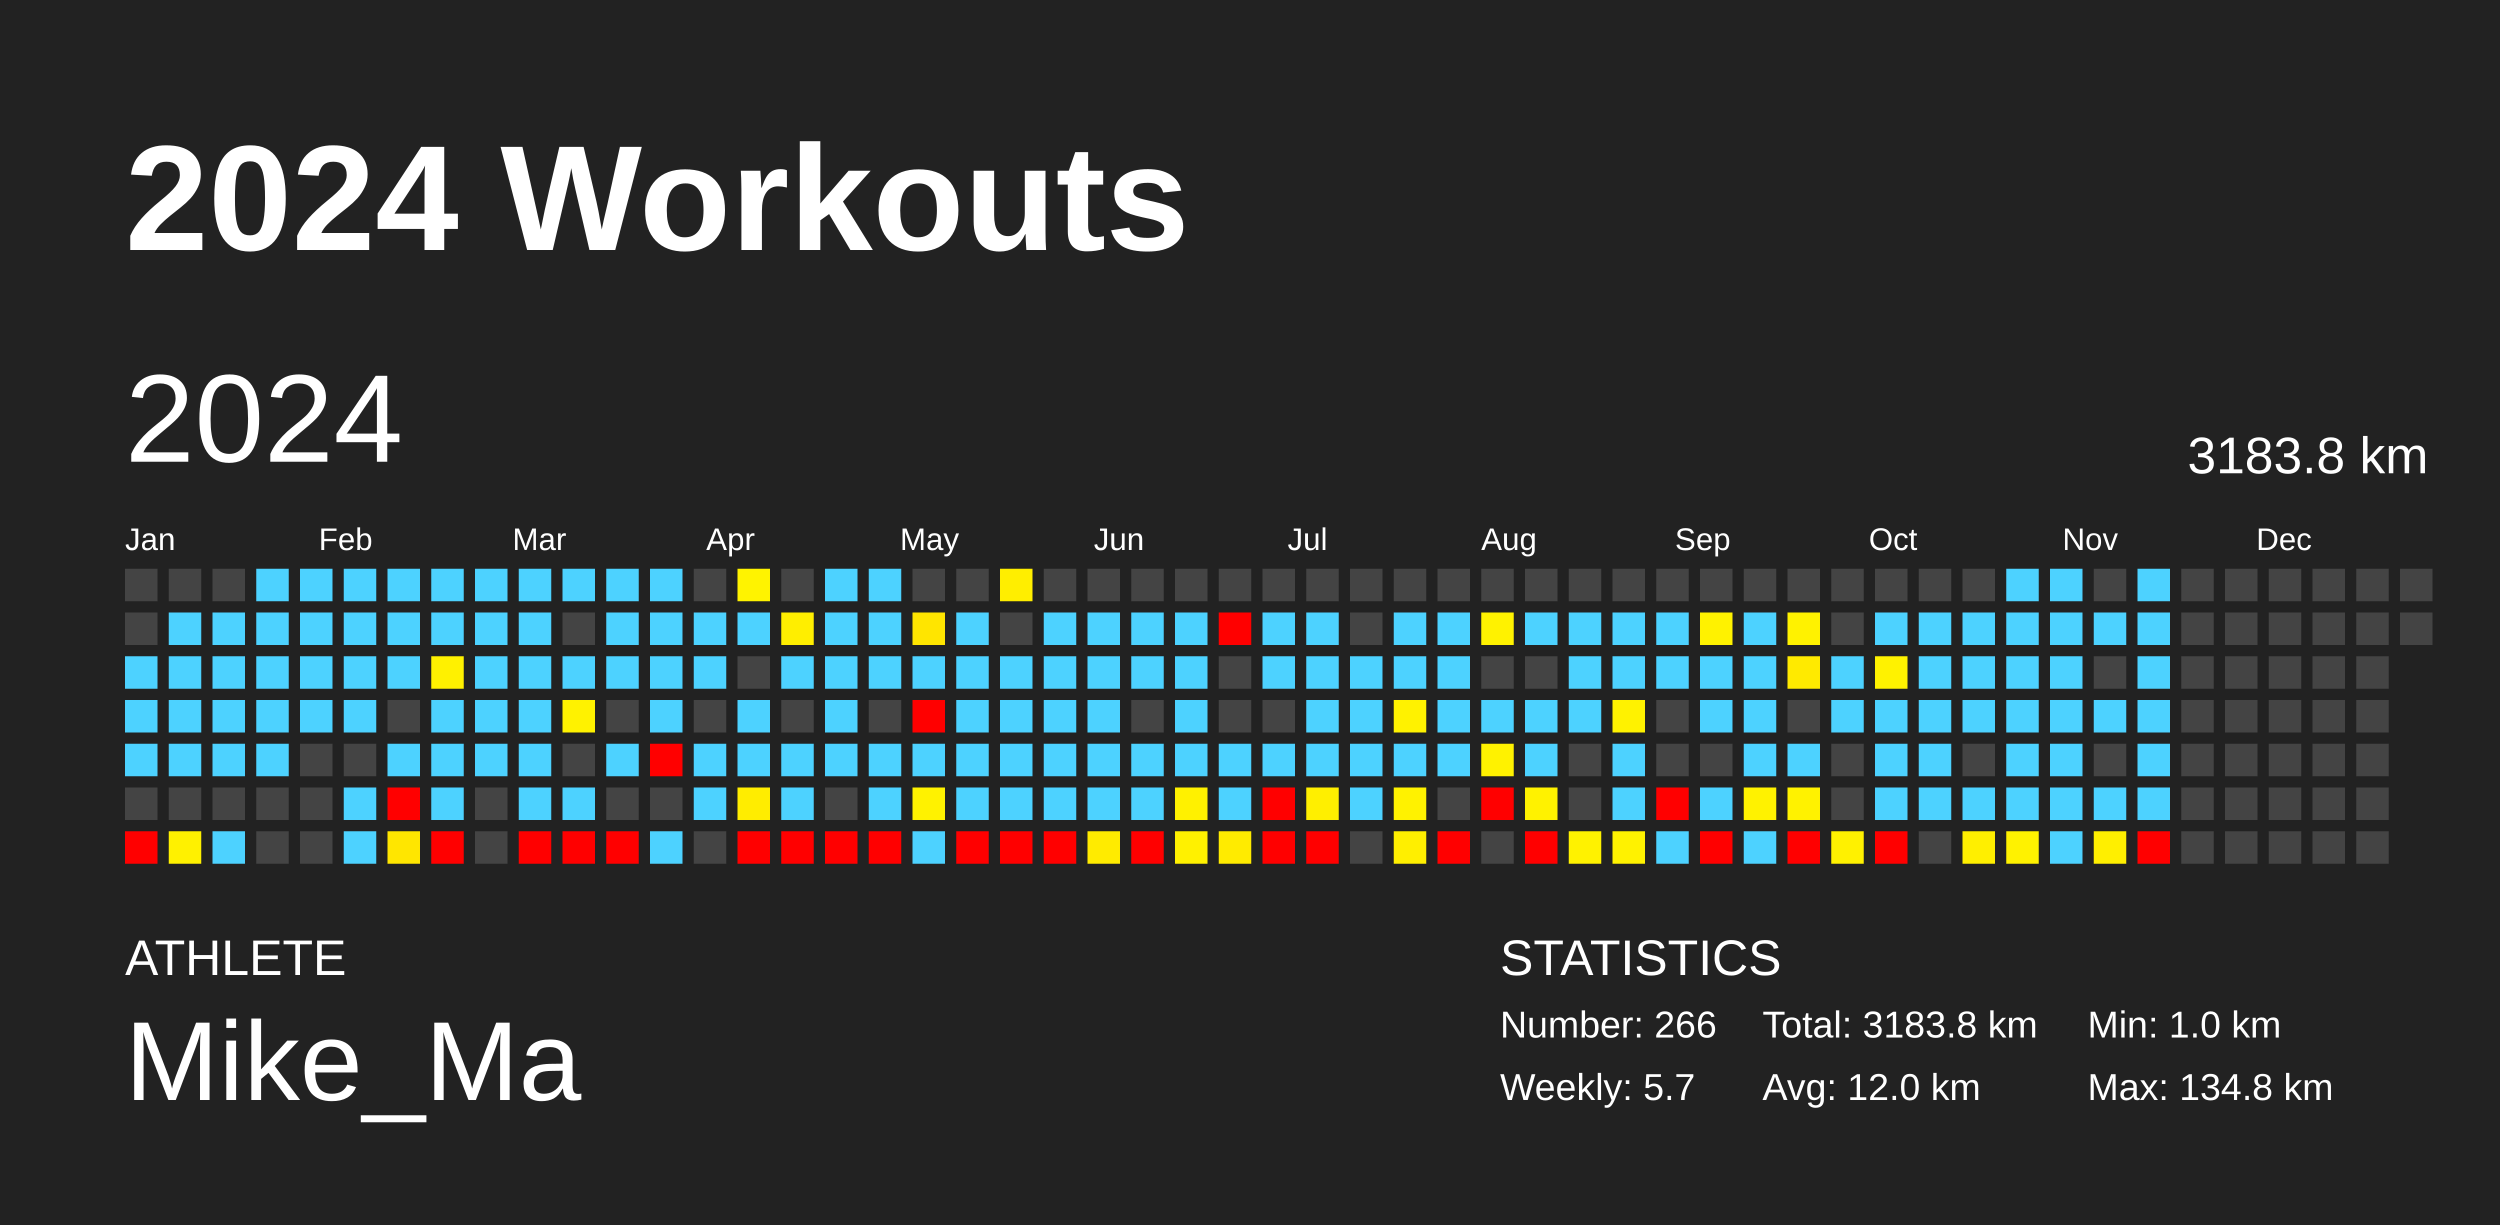
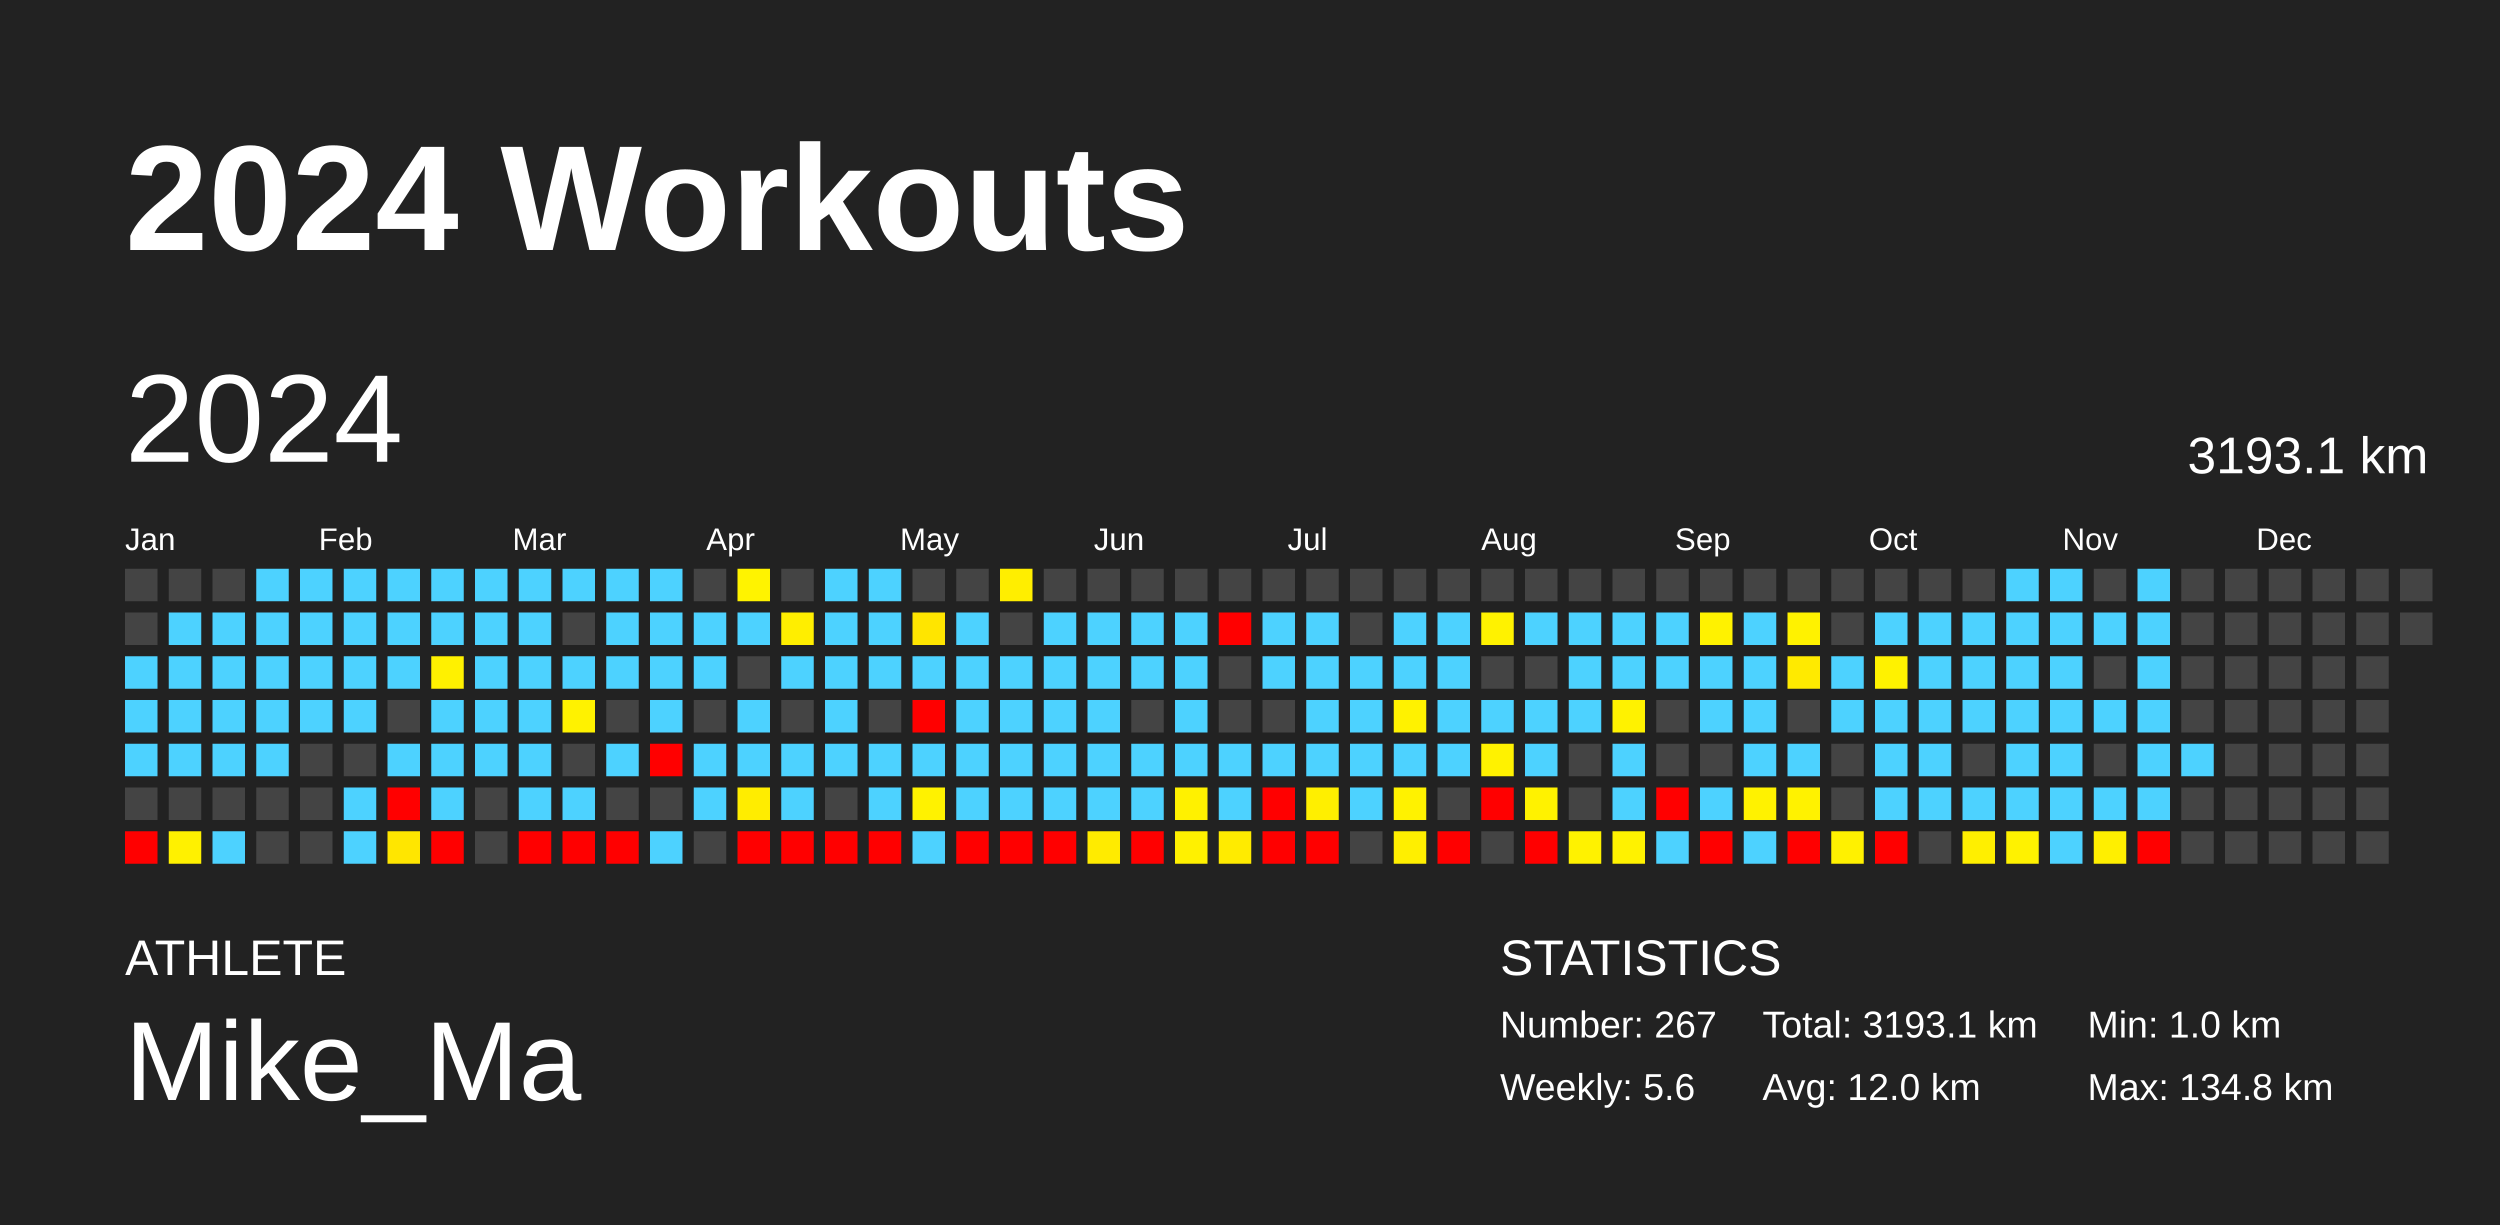
<svg xmlns="http://www.w3.org/2000/svg" baseProfile="full" height="98mm" version="1.1" viewBox="0,0,200,98" width="200mm">
  <defs />
  <rect fill="#222222" height="98" width="200" x="0" y="0" />
  <text fill="#FFFFFF" style="font-size:12px; font-family:Arial; font-weight:bold;" x="10" y="20">2024 Workouts</text>
  <text fill="#FFFFFF" style="font-size:4px; font-family:Arial" x="10" y="78">ATHLETE</text>
  <text fill="#FFFFFF" style="font-size:9px; font-family:Arial" x="10" y="88">Mike_Ma</text>
  <text fill="#FFFFFF" style="font-size:4px; font-family:Arial" x="120" y="78">STATISTICS</text>
-   <text fill="#FFFFFF" style="font-size:3px; font-family:Arial" x="120" y="83">Number: 266</text>
-   <text fill="#FFFFFF" style="font-size:3px; font-family:Arial" x="120" y="88">Weekly: 5.7</text>
-   <text fill="#FFFFFF" style="font-size:3px; font-family:Arial" x="141" y="83">Total: 3183.8 km</text>
+   <text fill="#FFFFFF" style="font-size:3px; font-family:Arial" x="120" y="83">Number: 267</text>
+   <text fill="#FFFFFF" style="font-size:3px; font-family:Arial" x="120" y="88">Weekly: 5.6</text>
+   <text fill="#FFFFFF" style="font-size:3px; font-family:Arial" x="141" y="83">Total: 3193.1 km</text>
  <text fill="#FFFFFF" style="font-size:3px; font-family:Arial" x="141" y="88">Avg: 12.0 km</text>
  <text fill="#FFFFFF" style="font-size:3px; font-family:Arial" x="167" y="83">Min: 1.0 km</text>
  <text fill="#FFFFFF" style="font-size:3px; font-family:Arial" x="167" y="88">Max: 134.8 km</text>
  <text dominant-baseline="hanging" fill="#FFFFFF" style="font-size:10.0px; font-family:Arial;" x="10" y="30">2024</text>
-   <text dominant-baseline="hanging" fill="#FFFFFF" style="font-size:4.125px; font-family:Arial;" x="175" y="35">3183.8 km</text>
+   <text dominant-baseline="hanging" fill="#FFFFFF" style="font-size:4.125px; font-family:Arial;" x="175" y="35">3193.1 km</text>
  <text fill="#FFFFFF" style="font-size:2.5px; font-family:Arial" x="10.0" y="44">Jan</text>
  <text fill="#FFFFFF" style="font-size:2.5px; font-family:Arial" x="25.5" y="44">Feb</text>
  <text fill="#FFFFFF" style="font-size:2.5px; font-family:Arial" x="41.0" y="44">Mar</text>
  <text fill="#FFFFFF" style="font-size:2.5px; font-family:Arial" x="56.5" y="44">Apr</text>
  <text fill="#FFFFFF" style="font-size:2.5px; font-family:Arial" x="72.0" y="44">May</text>
  <text fill="#FFFFFF" style="font-size:2.5px; font-family:Arial" x="87.5" y="44">Jun</text>
  <text fill="#FFFFFF" style="font-size:2.5px; font-family:Arial" x="103.0" y="44">Jul</text>
  <text fill="#FFFFFF" style="font-size:2.5px; font-family:Arial" x="118.5" y="44">Aug</text>
  <text fill="#FFFFFF" style="font-size:2.5px; font-family:Arial" x="134.0" y="44">Sep</text>
  <text fill="#FFFFFF" style="font-size:2.5px; font-family:Arial" x="149.5" y="44">Oct</text>
  <text fill="#FFFFFF" style="font-size:2.5px; font-family:Arial" x="165.0" y="44">Nov</text>
  <text fill="#FFFFFF" style="font-size:2.5px; font-family:Arial" x="180.5" y="44">Dec</text>
  <rect fill="#444444" height="2.6" width="2.6" x="10.0" y="45.5" />
  <rect fill="#444444" height="2.6" width="2.6" x="10.0" y="49.0" />
  <rect fill="#4dd2ff" height="2.6" width="2.6" x="10.0" y="52.5" />
  <rect fill="#4dd2ff" height="2.6" width="2.6" x="10.0" y="56.0" />
  <rect fill="#4dd2ff" height="2.6" width="2.6" x="10.0" y="59.5" />
  <rect fill="#444444" height="2.6" width="2.6" x="10.0" y="63.0" />
  <rect fill="red" height="2.6" width="2.6" x="10.0" y="66.5" />
  <rect fill="#444444" height="2.6" width="2.6" x="13.5" y="45.5" />
  <rect fill="#4dd2ff" height="2.6" width="2.6" x="13.5" y="49.0" />
  <rect fill="#4dd2ff" height="2.6" width="2.6" x="13.5" y="52.5" />
  <rect fill="#4dd2ff" height="2.6" width="2.6" x="13.5" y="56.0" />
  <rect fill="#4dd2ff" height="2.6" width="2.6" x="13.5" y="59.5" />
  <rect fill="#444444" height="2.6" width="2.6" x="13.5" y="63.0" />
  <rect fill="#fff100" height="2.6" width="2.6" x="13.5" y="66.5" />
  <rect fill="#444444" height="2.6" width="2.6" x="17.0" y="45.5" />
  <rect fill="#4dd2ff" height="2.6" width="2.6" x="17.0" y="49.0" />
  <rect fill="#4dd2ff" height="2.6" width="2.6" x="17.0" y="52.5" />
  <rect fill="#4dd2ff" height="2.6" width="2.6" x="17.0" y="56.0" />
  <rect fill="#4dd2ff" height="2.6" width="2.6" x="17.0" y="59.5" />
  <rect fill="#444444" height="2.6" width="2.6" x="17.0" y="63.0" />
  <rect fill="#4dd2ff" height="2.6" width="2.6" x="17.0" y="66.5" />
  <rect fill="#4dd2ff" height="2.6" width="2.6" x="20.5" y="45.5" />
  <rect fill="#4dd2ff" height="2.6" width="2.6" x="20.5" y="49.0" />
  <rect fill="#4dd2ff" height="2.6" width="2.6" x="20.5" y="52.5" />
  <rect fill="#4dd2ff" height="2.6" width="2.6" x="20.5" y="56.0" />
  <rect fill="#4dd2ff" height="2.6" width="2.6" x="20.5" y="59.5" />
  <rect fill="#444444" height="2.6" width="2.6" x="20.5" y="63.0" />
  <rect fill="#444444" height="2.6" width="2.6" x="20.5" y="66.5" />
  <rect fill="#4dd2ff" height="2.6" width="2.6" x="24.0" y="45.5" />
  <rect fill="#4dd2ff" height="2.6" width="2.6" x="24.0" y="49.0" />
  <rect fill="#4dd2ff" height="2.6" width="2.6" x="24.0" y="52.5" />
  <rect fill="#4dd2ff" height="2.6" width="2.6" x="24.0" y="56.0" />
  <rect fill="#444444" height="2.6" width="2.6" x="24.0" y="59.5" />
  <rect fill="#444444" height="2.6" width="2.6" x="24.0" y="63.0" />
  <rect fill="#444444" height="2.6" width="2.6" x="24.0" y="66.5" />
  <rect fill="#4dd2ff" height="2.6" width="2.6" x="27.5" y="45.5" />
  <rect fill="#4dd2ff" height="2.6" width="2.6" x="27.5" y="49.0" />
  <rect fill="#4dd2ff" height="2.6" width="2.6" x="27.5" y="52.5" />
  <rect fill="#4dd2ff" height="2.6" width="2.6" x="27.5" y="56.0" />
  <rect fill="#444444" height="2.6" width="2.6" x="27.5" y="59.5" />
  <rect fill="#4dd2ff" height="2.6" width="2.6" x="27.5" y="63.0" />
  <rect fill="#4dd2ff" height="2.6" width="2.6" x="27.5" y="66.5" />
  <rect fill="#4dd2ff" height="2.6" width="2.6" x="31.0" y="45.5" />
  <rect fill="#4dd2ff" height="2.6" width="2.6" x="31.0" y="49.0" />
  <rect fill="#4dd2ff" height="2.6" width="2.6" x="31.0" y="52.5" />
  <rect fill="#444444" height="2.6" width="2.6" x="31.0" y="56.0" />
  <rect fill="#4dd2ff" height="2.6" width="2.6" x="31.0" y="59.5" />
  <rect fill="red" height="2.6" width="2.6" x="31.0" y="63.0" />
  <rect fill="#ffe600" height="2.6" width="2.6" x="31.0" y="66.5" />
  <rect fill="#4dd2ff" height="2.6" width="2.6" x="34.5" y="45.5" />
  <rect fill="#4dd2ff" height="2.6" width="2.6" x="34.5" y="49.0" />
  <rect fill="#fff100" height="2.6" width="2.6" x="34.5" y="52.5" />
  <rect fill="#4dd2ff" height="2.6" width="2.6" x="34.5" y="56.0" />
  <rect fill="#4dd2ff" height="2.6" width="2.6" x="34.5" y="59.5" />
  <rect fill="#4dd2ff" height="2.6" width="2.6" x="34.5" y="63.0" />
  <rect fill="red" height="2.6" width="2.6" x="34.5" y="66.5" />
  <rect fill="#4dd2ff" height="2.6" width="2.6" x="38.0" y="45.5" />
  <rect fill="#4dd2ff" height="2.6" width="2.6" x="38.0" y="49.0" />
  <rect fill="#4dd2ff" height="2.6" width="2.6" x="38.0" y="52.5" />
  <rect fill="#4dd2ff" height="2.6" width="2.6" x="38.0" y="56.0" />
  <rect fill="#4dd2ff" height="2.6" width="2.6" x="38.0" y="59.5" />
  <rect fill="#444444" height="2.6" width="2.6" x="38.0" y="63.0" />
  <rect fill="#444444" height="2.6" width="2.6" x="38.0" y="66.5" />
  <rect fill="#4dd2ff" height="2.6" width="2.6" x="41.5" y="45.5" />
  <rect fill="#4dd2ff" height="2.6" width="2.6" x="41.5" y="49.0" />
  <rect fill="#4dd2ff" height="2.6" width="2.6" x="41.5" y="52.5" />
  <rect fill="#4dd2ff" height="2.6" width="2.6" x="41.5" y="56.0" />
  <rect fill="#4dd2ff" height="2.6" width="2.6" x="41.5" y="59.5" />
  <rect fill="#4dd2ff" height="2.6" width="2.6" x="41.5" y="63.0" />
  <rect fill="red" height="2.6" width="2.6" x="41.5" y="66.5" />
  <rect fill="#4dd2ff" height="2.6" width="2.6" x="45.0" y="45.5" />
  <rect fill="#444444" height="2.6" width="2.6" x="45.0" y="49.0" />
  <rect fill="#4dd2ff" height="2.6" width="2.6" x="45.0" y="52.5" />
  <rect fill="#fff200" height="2.6" width="2.6" x="45.0" y="56.0" />
  <rect fill="#444444" height="2.6" width="2.6" x="45.0" y="59.5" />
  <rect fill="#4dd2ff" height="2.6" width="2.6" x="45.0" y="63.0" />
  <rect fill="red" height="2.6" width="2.6" x="45.0" y="66.5" />
  <rect fill="#4dd2ff" height="2.6" width="2.6" x="48.5" y="45.5" />
  <rect fill="#4dd2ff" height="2.6" width="2.6" x="48.5" y="49.0" />
  <rect fill="#4dd2ff" height="2.6" width="2.6" x="48.5" y="52.5" />
  <rect fill="#444444" height="2.6" width="2.6" x="48.5" y="56.0" />
  <rect fill="#4dd2ff" height="2.6" width="2.6" x="48.5" y="59.5" />
  <rect fill="#444444" height="2.6" width="2.6" x="48.5" y="63.0" />
  <rect fill="red" height="2.6" width="2.6" x="48.5" y="66.5" />
  <rect fill="#4dd2ff" height="2.6" width="2.6" x="52.0" y="45.5" />
  <rect fill="#4dd2ff" height="2.6" width="2.6" x="52.0" y="49.0" />
  <rect fill="#4dd2ff" height="2.6" width="2.6" x="52.0" y="52.5" />
  <rect fill="#4dd2ff" height="2.6" width="2.6" x="52.0" y="56.0" />
  <rect fill="red" height="2.6" width="2.6" x="52.0" y="59.5" />
  <rect fill="#444444" height="2.6" width="2.6" x="52.0" y="63.0" />
  <rect fill="#4dd2ff" height="2.6" width="2.6" x="52.0" y="66.5" />
  <rect fill="#444444" height="2.6" width="2.6" x="55.5" y="45.5" />
  <rect fill="#4dd2ff" height="2.6" width="2.6" x="55.5" y="49.0" />
  <rect fill="#4dd2ff" height="2.6" width="2.6" x="55.5" y="52.5" />
  <rect fill="#444444" height="2.6" width="2.6" x="55.5" y="56.0" />
  <rect fill="#4dd2ff" height="2.6" width="2.6" x="55.5" y="59.5" />
  <rect fill="#4dd2ff" height="2.6" width="2.6" x="55.5" y="63.0" />
  <rect fill="#444444" height="2.6" width="2.6" x="55.5" y="66.5" />
  <rect fill="#fff300" height="2.6" width="2.6" x="59.0" y="45.5" />
  <rect fill="#4dd2ff" height="2.6" width="2.6" x="59.0" y="49.0" />
  <rect fill="#444444" height="2.6" width="2.6" x="59.0" y="52.5" />
  <rect fill="#4dd2ff" height="2.6" width="2.6" x="59.0" y="56.0" />
  <rect fill="#4dd2ff" height="2.6" width="2.6" x="59.0" y="59.5" />
  <rect fill="#ffed00" height="2.6" width="2.6" x="59.0" y="63.0" />
  <rect fill="red" height="2.6" width="2.6" x="59.0" y="66.5" />
  <rect fill="#444444" height="2.6" width="2.6" x="62.5" y="45.5" />
  <rect fill="#ffee00" height="2.6" width="2.6" x="62.5" y="49.0" />
  <rect fill="#4dd2ff" height="2.6" width="2.6" x="62.5" y="52.5" />
  <rect fill="#444444" height="2.6" width="2.6" x="62.5" y="56.0" />
  <rect fill="#4dd2ff" height="2.6" width="2.6" x="62.5" y="59.5" />
  <rect fill="#4dd2ff" height="2.6" width="2.6" x="62.5" y="63.0" />
  <rect fill="red" height="2.6" width="2.6" x="62.5" y="66.5" />
  <rect fill="#4dd2ff" height="2.6" width="2.6" x="66.0" y="45.5" />
  <rect fill="#4dd2ff" height="2.6" width="2.6" x="66.0" y="49.0" />
  <rect fill="#4dd2ff" height="2.6" width="2.6" x="66.0" y="52.5" />
  <rect fill="#4dd2ff" height="2.6" width="2.6" x="66.0" y="56.0" />
  <rect fill="#4dd2ff" height="2.6" width="2.6" x="66.0" y="59.5" />
  <rect fill="#444444" height="2.6" width="2.6" x="66.0" y="63.0" />
  <rect fill="red" height="2.6" width="2.6" x="66.0" y="66.5" />
  <rect fill="#4dd2ff" height="2.6" width="2.6" x="69.5" y="45.5" />
  <rect fill="#4dd2ff" height="2.6" width="2.6" x="69.5" y="49.0" />
  <rect fill="#4dd2ff" height="2.6" width="2.6" x="69.5" y="52.5" />
  <rect fill="#444444" height="2.6" width="2.6" x="69.5" y="56.0" />
  <rect fill="#4dd2ff" height="2.6" width="2.6" x="69.5" y="59.5" />
  <rect fill="#4dd2ff" height="2.6" width="2.6" x="69.5" y="63.0" />
  <rect fill="red" height="2.6" width="2.6" x="69.5" y="66.5" />
  <rect fill="#444444" height="2.6" width="2.6" x="73.0" y="45.5" />
  <rect fill="#ffe500" height="2.6" width="2.6" x="73.0" y="49.0" />
  <rect fill="#4dd2ff" height="2.6" width="2.6" x="73.0" y="52.5" />
  <rect fill="red" height="2.6" width="2.6" x="73.0" y="56.0" />
  <rect fill="#4dd2ff" height="2.6" width="2.6" x="73.0" y="59.5" />
  <rect fill="#fff200" height="2.6" width="2.6" x="73.0" y="63.0" />
  <rect fill="#4dd2ff" height="2.6" width="2.6" x="73.0" y="66.5" />
  <rect fill="#444444" height="2.6" width="2.6" x="76.5" y="45.5" />
  <rect fill="#4dd2ff" height="2.6" width="2.6" x="76.5" y="49.0" />
  <rect fill="#4dd2ff" height="2.6" width="2.6" x="76.5" y="52.5" />
  <rect fill="#4dd2ff" height="2.6" width="2.6" x="76.5" y="56.0" />
  <rect fill="#4dd2ff" height="2.6" width="2.6" x="76.5" y="59.5" />
  <rect fill="#4dd2ff" height="2.6" width="2.6" x="76.5" y="63.0" />
  <rect fill="red" height="2.6" width="2.6" x="76.5" y="66.5" />
  <rect fill="#ffee00" height="2.6" width="2.6" x="80.0" y="45.5" />
  <rect fill="#444444" height="2.6" width="2.6" x="80.0" y="49.0" />
  <rect fill="#4dd2ff" height="2.6" width="2.6" x="80.0" y="52.5" />
  <rect fill="#4dd2ff" height="2.6" width="2.6" x="80.0" y="56.0" />
  <rect fill="#4dd2ff" height="2.6" width="2.6" x="80.0" y="59.5" />
  <rect fill="#4dd2ff" height="2.6" width="2.6" x="80.0" y="63.0" />
  <rect fill="red" height="2.6" width="2.6" x="80.0" y="66.5" />
  <rect fill="#444444" height="2.6" width="2.6" x="83.5" y="45.5" />
  <rect fill="#4dd2ff" height="2.6" width="2.6" x="83.5" y="49.0" />
  <rect fill="#4dd2ff" height="2.6" width="2.6" x="83.5" y="52.5" />
  <rect fill="#4dd2ff" height="2.6" width="2.6" x="83.5" y="56.0" />
  <rect fill="#4dd2ff" height="2.6" width="2.6" x="83.5" y="59.5" />
  <rect fill="#4dd2ff" height="2.6" width="2.6" x="83.5" y="63.0" />
  <rect fill="red" height="2.6" width="2.6" x="83.5" y="66.5" />
  <rect fill="#444444" height="2.6" width="2.6" x="87.0" y="45.5" />
  <rect fill="#4dd2ff" height="2.6" width="2.6" x="87.0" y="49.0" />
  <rect fill="#4dd2ff" height="2.6" width="2.6" x="87.0" y="52.5" />
  <rect fill="#4dd2ff" height="2.6" width="2.6" x="87.0" y="56.0" />
  <rect fill="#4dd2ff" height="2.6" width="2.6" x="87.0" y="59.5" />
  <rect fill="#4dd2ff" height="2.6" width="2.6" x="87.0" y="63.0" />
  <rect fill="#ffeb00" height="2.6" width="2.6" x="87.0" y="66.5" />
  <rect fill="#444444" height="2.6" width="2.6" x="90.5" y="45.5" />
  <rect fill="#4dd2ff" height="2.6" width="2.6" x="90.5" y="49.0" />
  <rect fill="#4dd2ff" height="2.6" width="2.6" x="90.5" y="52.5" />
  <rect fill="#444444" height="2.6" width="2.6" x="90.5" y="56.0" />
  <rect fill="#4dd2ff" height="2.6" width="2.6" x="90.5" y="59.5" />
  <rect fill="#4dd2ff" height="2.6" width="2.6" x="90.5" y="63.0" />
  <rect fill="red" height="2.6" width="2.6" x="90.5" y="66.5" />
  <rect fill="#444444" height="2.6" width="2.6" x="94.0" y="45.5" />
  <rect fill="#4dd2ff" height="2.6" width="2.6" x="94.0" y="49.0" />
  <rect fill="#4dd2ff" height="2.6" width="2.6" x="94.0" y="52.5" />
  <rect fill="#4dd2ff" height="2.6" width="2.6" x="94.0" y="56.0" />
  <rect fill="#4dd2ff" height="2.6" width="2.6" x="94.0" y="59.5" />
  <rect fill="#fff100" height="2.6" width="2.6" x="94.0" y="63.0" />
  <rect fill="#fff100" height="2.6" width="2.6" x="94.0" y="66.5" />
  <rect fill="#444444" height="2.6" width="2.6" x="97.5" y="45.5" />
  <rect fill="red" height="2.6" width="2.6" x="97.5" y="49.0" />
  <rect fill="#444444" height="2.6" width="2.6" x="97.5" y="52.5" />
  <rect fill="#444444" height="2.6" width="2.6" x="97.5" y="56.0" />
  <rect fill="#4dd2ff" height="2.6" width="2.6" x="97.5" y="59.5" />
  <rect fill="#4dd2ff" height="2.6" width="2.6" x="97.5" y="63.0" />
  <rect fill="#ffeb00" height="2.6" width="2.6" x="97.5" y="66.5" />
  <rect fill="#444444" height="2.6" width="2.6" x="101.0" y="45.5" />
  <rect fill="#4dd2ff" height="2.6" width="2.6" x="101.0" y="49.0" />
  <rect fill="#4dd2ff" height="2.6" width="2.6" x="101.0" y="52.5" />
  <rect fill="#444444" height="2.6" width="2.6" x="101.0" y="56.0" />
  <rect fill="#4dd2ff" height="2.6" width="2.6" x="101.0" y="59.5" />
  <rect fill="red" height="2.6" width="2.6" x="101.0" y="63.0" />
  <rect fill="red" height="2.6" width="2.6" x="101.0" y="66.5" />
  <rect fill="#444444" height="2.6" width="2.6" x="104.5" y="45.5" />
  <rect fill="#4dd2ff" height="2.6" width="2.6" x="104.5" y="49.0" />
  <rect fill="#4dd2ff" height="2.6" width="2.6" x="104.5" y="52.5" />
  <rect fill="#4dd2ff" height="2.6" width="2.6" x="104.5" y="56.0" />
  <rect fill="#4dd2ff" height="2.6" width="2.6" x="104.5" y="59.5" />
  <rect fill="#ffef00" height="2.6" width="2.6" x="104.5" y="63.0" />
  <rect fill="red" height="2.6" width="2.6" x="104.5" y="66.5" />
  <rect fill="#444444" height="2.6" width="2.6" x="108.0" y="45.5" />
  <rect fill="#444444" height="2.6" width="2.6" x="108.0" y="49.0" />
  <rect fill="#4dd2ff" height="2.6" width="2.6" x="108.0" y="52.5" />
  <rect fill="#4dd2ff" height="2.6" width="2.6" x="108.0" y="56.0" />
  <rect fill="#4dd2ff" height="2.6" width="2.6" x="108.0" y="59.5" />
  <rect fill="#4dd2ff" height="2.6" width="2.6" x="108.0" y="63.0" />
  <rect fill="#444444" height="2.6" width="2.6" x="108.0" y="66.5" />
  <rect fill="#444444" height="2.6" width="2.6" x="111.5" y="45.5" />
  <rect fill="#4dd2ff" height="2.6" width="2.6" x="111.5" y="49.0" />
  <rect fill="#4dd2ff" height="2.6" width="2.6" x="111.5" y="52.5" />
  <rect fill="#fff200" height="2.6" width="2.6" x="111.5" y="56.0" />
  <rect fill="#4dd2ff" height="2.6" width="2.6" x="111.5" y="59.5" />
  <rect fill="#fff200" height="2.6" width="2.6" x="111.5" y="63.0" />
  <rect fill="#ffef00" height="2.6" width="2.6" x="111.5" y="66.5" />
  <rect fill="#444444" height="2.6" width="2.6" x="115.0" y="45.5" />
  <rect fill="#4dd2ff" height="2.6" width="2.6" x="115.0" y="49.0" />
  <rect fill="#4dd2ff" height="2.6" width="2.6" x="115.0" y="52.5" />
  <rect fill="#4dd2ff" height="2.6" width="2.6" x="115.0" y="56.0" />
  <rect fill="#4dd2ff" height="2.6" width="2.6" x="115.0" y="59.5" />
  <rect fill="#444444" height="2.6" width="2.6" x="115.0" y="63.0" />
  <rect fill="red" height="2.6" width="2.6" x="115.0" y="66.5" />
  <rect fill="#444444" height="2.6" width="2.6" x="118.5" y="45.5" />
  <rect fill="#fff200" height="2.6" width="2.6" x="118.5" y="49.0" />
  <rect fill="#444444" height="2.6" width="2.6" x="118.5" y="52.5" />
  <rect fill="#4dd2ff" height="2.6" width="2.6" x="118.5" y="56.0" />
  <rect fill="#fff200" height="2.6" width="2.6" x="118.5" y="59.5" />
  <rect fill="red" height="2.6" width="2.6" x="118.5" y="63.0" />
  <rect fill="#444444" height="2.6" width="2.6" x="118.5" y="66.5" />
  <rect fill="#444444" height="2.6" width="2.6" x="122.0" y="45.5" />
  <rect fill="#4dd2ff" height="2.6" width="2.6" x="122.0" y="49.0" />
  <rect fill="#444444" height="2.6" width="2.6" x="122.0" y="52.5" />
  <rect fill="#4dd2ff" height="2.6" width="2.6" x="122.0" y="56.0" />
  <rect fill="#4dd2ff" height="2.6" width="2.6" x="122.0" y="59.5" />
  <rect fill="#fff200" height="2.6" width="2.6" x="122.0" y="63.0" />
  <rect fill="red" height="2.6" width="2.6" x="122.0" y="66.5" />
  <rect fill="#444444" height="2.6" width="2.6" x="125.5" y="45.5" />
  <rect fill="#4dd2ff" height="2.6" width="2.6" x="125.5" y="49.0" />
  <rect fill="#4dd2ff" height="2.6" width="2.6" x="125.5" y="52.5" />
  <rect fill="#4dd2ff" height="2.6" width="2.6" x="125.5" y="56.0" />
  <rect fill="#444444" height="2.6" width="2.6" x="125.5" y="59.5" />
  <rect fill="#444444" height="2.6" width="2.6" x="125.5" y="63.0" />
  <rect fill="#fff200" height="2.6" width="2.6" x="125.5" y="66.5" />
  <rect fill="#444444" height="2.6" width="2.6" x="129.0" y="45.5" />
  <rect fill="#4dd2ff" height="2.6" width="2.6" x="129.0" y="49.0" />
  <rect fill="#4dd2ff" height="2.6" width="2.6" x="129.0" y="52.5" />
  <rect fill="#fff200" height="2.6" width="2.6" x="129.0" y="56.0" />
  <rect fill="#4dd2ff" height="2.6" width="2.6" x="129.0" y="59.5" />
  <rect fill="#4dd2ff" height="2.6" width="2.6" x="129.0" y="63.0" />
  <rect fill="#fff200" height="2.6" width="2.6" x="129.0" y="66.5" />
  <rect fill="#444444" height="2.6" width="2.6" x="132.5" y="45.5" />
  <rect fill="#4dd2ff" height="2.6" width="2.6" x="132.5" y="49.0" />
  <rect fill="#4dd2ff" height="2.6" width="2.6" x="132.5" y="52.5" />
  <rect fill="#444444" height="2.6" width="2.6" x="132.5" y="56.0" />
  <rect fill="#444444" height="2.6" width="2.6" x="132.5" y="59.5" />
  <rect fill="red" height="2.6" width="2.6" x="132.5" y="63.0" />
  <rect fill="#4dd2ff" height="2.6" width="2.6" x="132.5" y="66.5" />
  <rect fill="#444444" height="2.6" width="2.6" x="136.0" y="45.5" />
  <rect fill="#fff200" height="2.6" width="2.6" x="136.0" y="49.0" />
  <rect fill="#4dd2ff" height="2.6" width="2.6" x="136.0" y="52.5" />
  <rect fill="#4dd2ff" height="2.6" width="2.6" x="136.0" y="56.0" />
  <rect fill="#444444" height="2.6" width="2.6" x="136.0" y="59.5" />
  <rect fill="#4dd2ff" height="2.6" width="2.6" x="136.0" y="63.0" />
  <rect fill="red" height="2.6" width="2.6" x="136.0" y="66.5" />
  <rect fill="#444444" height="2.6" width="2.6" x="139.5" y="45.5" />
  <rect fill="#4dd2ff" height="2.6" width="2.6" x="139.5" y="49.0" />
  <rect fill="#4dd2ff" height="2.6" width="2.6" x="139.5" y="52.5" />
  <rect fill="#4dd2ff" height="2.6" width="2.6" x="139.5" y="56.0" />
  <rect fill="#4dd2ff" height="2.6" width="2.6" x="139.5" y="59.5" />
  <rect fill="#fff200" height="2.6" width="2.6" x="139.5" y="63.0" />
  <rect fill="#4dd2ff" height="2.6" width="2.6" x="139.5" y="66.5" />
  <rect fill="#444444" height="2.6" width="2.6" x="143.0" y="45.5" />
  <rect fill="#fff200" height="2.6" width="2.6" x="143.0" y="49.0" />
  <rect fill="#ffea00" height="2.6" width="2.6" x="143.0" y="52.5" />
  <rect fill="#444444" height="2.6" width="2.6" x="143.0" y="56.0" />
  <rect fill="#4dd2ff" height="2.6" width="2.6" x="143.0" y="59.5" />
  <rect fill="#fff200" height="2.6" width="2.6" x="143.0" y="63.0" />
  <rect fill="red" height="2.6" width="2.6" x="143.0" y="66.5" />
  <rect fill="#444444" height="2.6" width="2.6" x="146.5" y="45.5" />
  <rect fill="#444444" height="2.6" width="2.6" x="146.5" y="49.0" />
  <rect fill="#4dd2ff" height="2.6" width="2.6" x="146.5" y="52.5" />
  <rect fill="#4dd2ff" height="2.6" width="2.6" x="146.5" y="56.0" />
  <rect fill="#444444" height="2.6" width="2.6" x="146.5" y="59.5" />
  <rect fill="#444444" height="2.6" width="2.6" x="146.5" y="63.0" />
  <rect fill="#fff100" height="2.6" width="2.6" x="146.5" y="66.5" />
  <rect fill="#444444" height="2.6" width="2.6" x="150.0" y="45.5" />
  <rect fill="#4dd2ff" height="2.6" width="2.6" x="150.0" y="49.0" />
  <rect fill="#fff200" height="2.6" width="2.6" x="150.0" y="52.5" />
  <rect fill="#4dd2ff" height="2.6" width="2.6" x="150.0" y="56.0" />
  <rect fill="#4dd2ff" height="2.6" width="2.6" x="150.0" y="59.5" />
  <rect fill="#4dd2ff" height="2.6" width="2.6" x="150.0" y="63.0" />
  <rect fill="red" height="2.6" width="2.6" x="150.0" y="66.5" />
  <rect fill="#444444" height="2.6" width="2.6" x="153.5" y="45.5" />
  <rect fill="#4dd2ff" height="2.6" width="2.6" x="153.5" y="49.0" />
  <rect fill="#4dd2ff" height="2.6" width="2.6" x="153.5" y="52.5" />
  <rect fill="#4dd2ff" height="2.6" width="2.6" x="153.5" y="56.0" />
  <rect fill="#4dd2ff" height="2.6" width="2.6" x="153.5" y="59.5" />
  <rect fill="#4dd2ff" height="2.6" width="2.6" x="153.5" y="63.0" />
  <rect fill="#444444" height="2.6" width="2.6" x="153.5" y="66.5" />
  <rect fill="#444444" height="2.6" width="2.6" x="157.0" y="45.5" />
  <rect fill="#4dd2ff" height="2.6" width="2.6" x="157.0" y="49.0" />
  <rect fill="#4dd2ff" height="2.6" width="2.6" x="157.0" y="52.5" />
  <rect fill="#4dd2ff" height="2.6" width="2.6" x="157.0" y="56.0" />
  <rect fill="#444444" height="2.6" width="2.6" x="157.0" y="59.5" />
  <rect fill="#4dd2ff" height="2.6" width="2.6" x="157.0" y="63.0" />
  <rect fill="#ffef00" height="2.6" width="2.6" x="157.0" y="66.5" />
  <rect fill="#4dd2ff" height="2.6" width="2.6" x="160.5" y="45.5" />
  <rect fill="#4dd2ff" height="2.6" width="2.6" x="160.5" y="49.0" />
  <rect fill="#4dd2ff" height="2.6" width="2.6" x="160.5" y="52.5" />
  <rect fill="#4dd2ff" height="2.6" width="2.6" x="160.5" y="56.0" />
  <rect fill="#4dd2ff" height="2.6" width="2.6" x="160.5" y="59.5" />
  <rect fill="#4dd2ff" height="2.6" width="2.6" x="160.5" y="63.0" />
  <rect fill="#fff200" height="2.6" width="2.6" x="160.5" y="66.5" />
  <rect fill="#4dd2ff" height="2.6" width="2.6" x="164.0" y="45.5" />
  <rect fill="#4dd2ff" height="2.6" width="2.6" x="164.0" y="49.0" />
  <rect fill="#4dd2ff" height="2.6" width="2.6" x="164.0" y="52.5" />
  <rect fill="#4dd2ff" height="2.6" width="2.6" x="164.0" y="56.0" />
  <rect fill="#4dd2ff" height="2.6" width="2.6" x="164.0" y="59.5" />
  <rect fill="#4dd2ff" height="2.6" width="2.6" x="164.0" y="63.0" />
  <rect fill="#4dd2ff" height="2.6" width="2.6" x="164.0" y="66.5" />
  <rect fill="#444444" height="2.6" width="2.6" x="167.5" y="45.5" />
  <rect fill="#4dd2ff" height="2.6" width="2.6" x="167.5" y="49.0" />
  <rect fill="#444444" height="2.6" width="2.6" x="167.5" y="52.5" />
  <rect fill="#4dd2ff" height="2.6" width="2.6" x="167.5" y="56.0" />
  <rect fill="#444444" height="2.6" width="2.6" x="167.5" y="59.5" />
  <rect fill="#4dd2ff" height="2.6" width="2.6" x="167.5" y="63.0" />
  <rect fill="#ffef00" height="2.6" width="2.6" x="167.5" y="66.5" />
  <rect fill="#4dd2ff" height="2.6" width="2.6" x="171.0" y="45.5" />
  <rect fill="#4dd2ff" height="2.6" width="2.6" x="171.0" y="49.0" />
  <rect fill="#4dd2ff" height="2.6" width="2.6" x="171.0" y="52.5" />
  <rect fill="#4dd2ff" height="2.6" width="2.6" x="171.0" y="56.0" />
  <rect fill="#4dd2ff" height="2.6" width="2.6" x="171.0" y="59.5" />
  <rect fill="#4dd2ff" height="2.6" width="2.6" x="171.0" y="63.0" />
  <rect fill="red" height="2.6" width="2.6" x="171.0" y="66.5" />
  <rect fill="#444444" height="2.6" width="2.6" x="174.5" y="45.5" />
  <rect fill="#444444" height="2.6" width="2.6" x="174.5" y="49.0" />
  <rect fill="#444444" height="2.6" width="2.6" x="174.5" y="52.5" />
  <rect fill="#444444" height="2.6" width="2.6" x="174.5" y="56.0" />
-   <rect fill="#444444" height="2.6" width="2.6" x="174.5" y="59.5" />
+   <rect fill="#4dd2ff" height="2.6" width="2.6" x="174.5" y="59.5" />
  <rect fill="#444444" height="2.6" width="2.6" x="174.5" y="63.0" />
  <rect fill="#444444" height="2.6" width="2.6" x="174.5" y="66.5" />
  <rect fill="#444444" height="2.6" width="2.6" x="178.0" y="45.5" />
  <rect fill="#444444" height="2.6" width="2.6" x="178.0" y="49.0" />
  <rect fill="#444444" height="2.6" width="2.6" x="178.0" y="52.5" />
  <rect fill="#444444" height="2.6" width="2.6" x="178.0" y="56.0" />
  <rect fill="#444444" height="2.6" width="2.6" x="178.0" y="59.5" />
  <rect fill="#444444" height="2.6" width="2.6" x="178.0" y="63.0" />
  <rect fill="#444444" height="2.6" width="2.6" x="178.0" y="66.5" />
  <rect fill="#444444" height="2.6" width="2.6" x="181.5" y="45.5" />
  <rect fill="#444444" height="2.6" width="2.6" x="181.5" y="49.0" />
  <rect fill="#444444" height="2.6" width="2.6" x="181.5" y="52.5" />
  <rect fill="#444444" height="2.6" width="2.6" x="181.5" y="56.0" />
  <rect fill="#444444" height="2.6" width="2.6" x="181.5" y="59.5" />
  <rect fill="#444444" height="2.6" width="2.6" x="181.5" y="63.0" />
  <rect fill="#444444" height="2.6" width="2.6" x="181.5" y="66.5" />
  <rect fill="#444444" height="2.6" width="2.6" x="185.0" y="45.5" />
  <rect fill="#444444" height="2.6" width="2.6" x="185.0" y="49.0" />
  <rect fill="#444444" height="2.6" width="2.6" x="185.0" y="52.5" />
  <rect fill="#444444" height="2.6" width="2.6" x="185.0" y="56.0" />
  <rect fill="#444444" height="2.6" width="2.6" x="185.0" y="59.5" />
  <rect fill="#444444" height="2.6" width="2.6" x="185.0" y="63.0" />
  <rect fill="#444444" height="2.6" width="2.6" x="185.0" y="66.5" />
  <rect fill="#444444" height="2.6" width="2.6" x="188.5" y="45.5" />
  <rect fill="#444444" height="2.6" width="2.6" x="188.5" y="49.0" />
  <rect fill="#444444" height="2.6" width="2.6" x="188.5" y="52.5" />
  <rect fill="#444444" height="2.6" width="2.6" x="188.5" y="56.0" />
  <rect fill="#444444" height="2.6" width="2.6" x="188.5" y="59.5" />
  <rect fill="#444444" height="2.6" width="2.6" x="188.5" y="63.0" />
  <rect fill="#444444" height="2.6" width="2.6" x="188.5" y="66.5" />
  <rect fill="#444444" height="2.6" width="2.6" x="192.0" y="45.5" />
  <rect fill="#444444" height="2.6" width="2.6" x="192.0" y="49.0" />
</svg>
